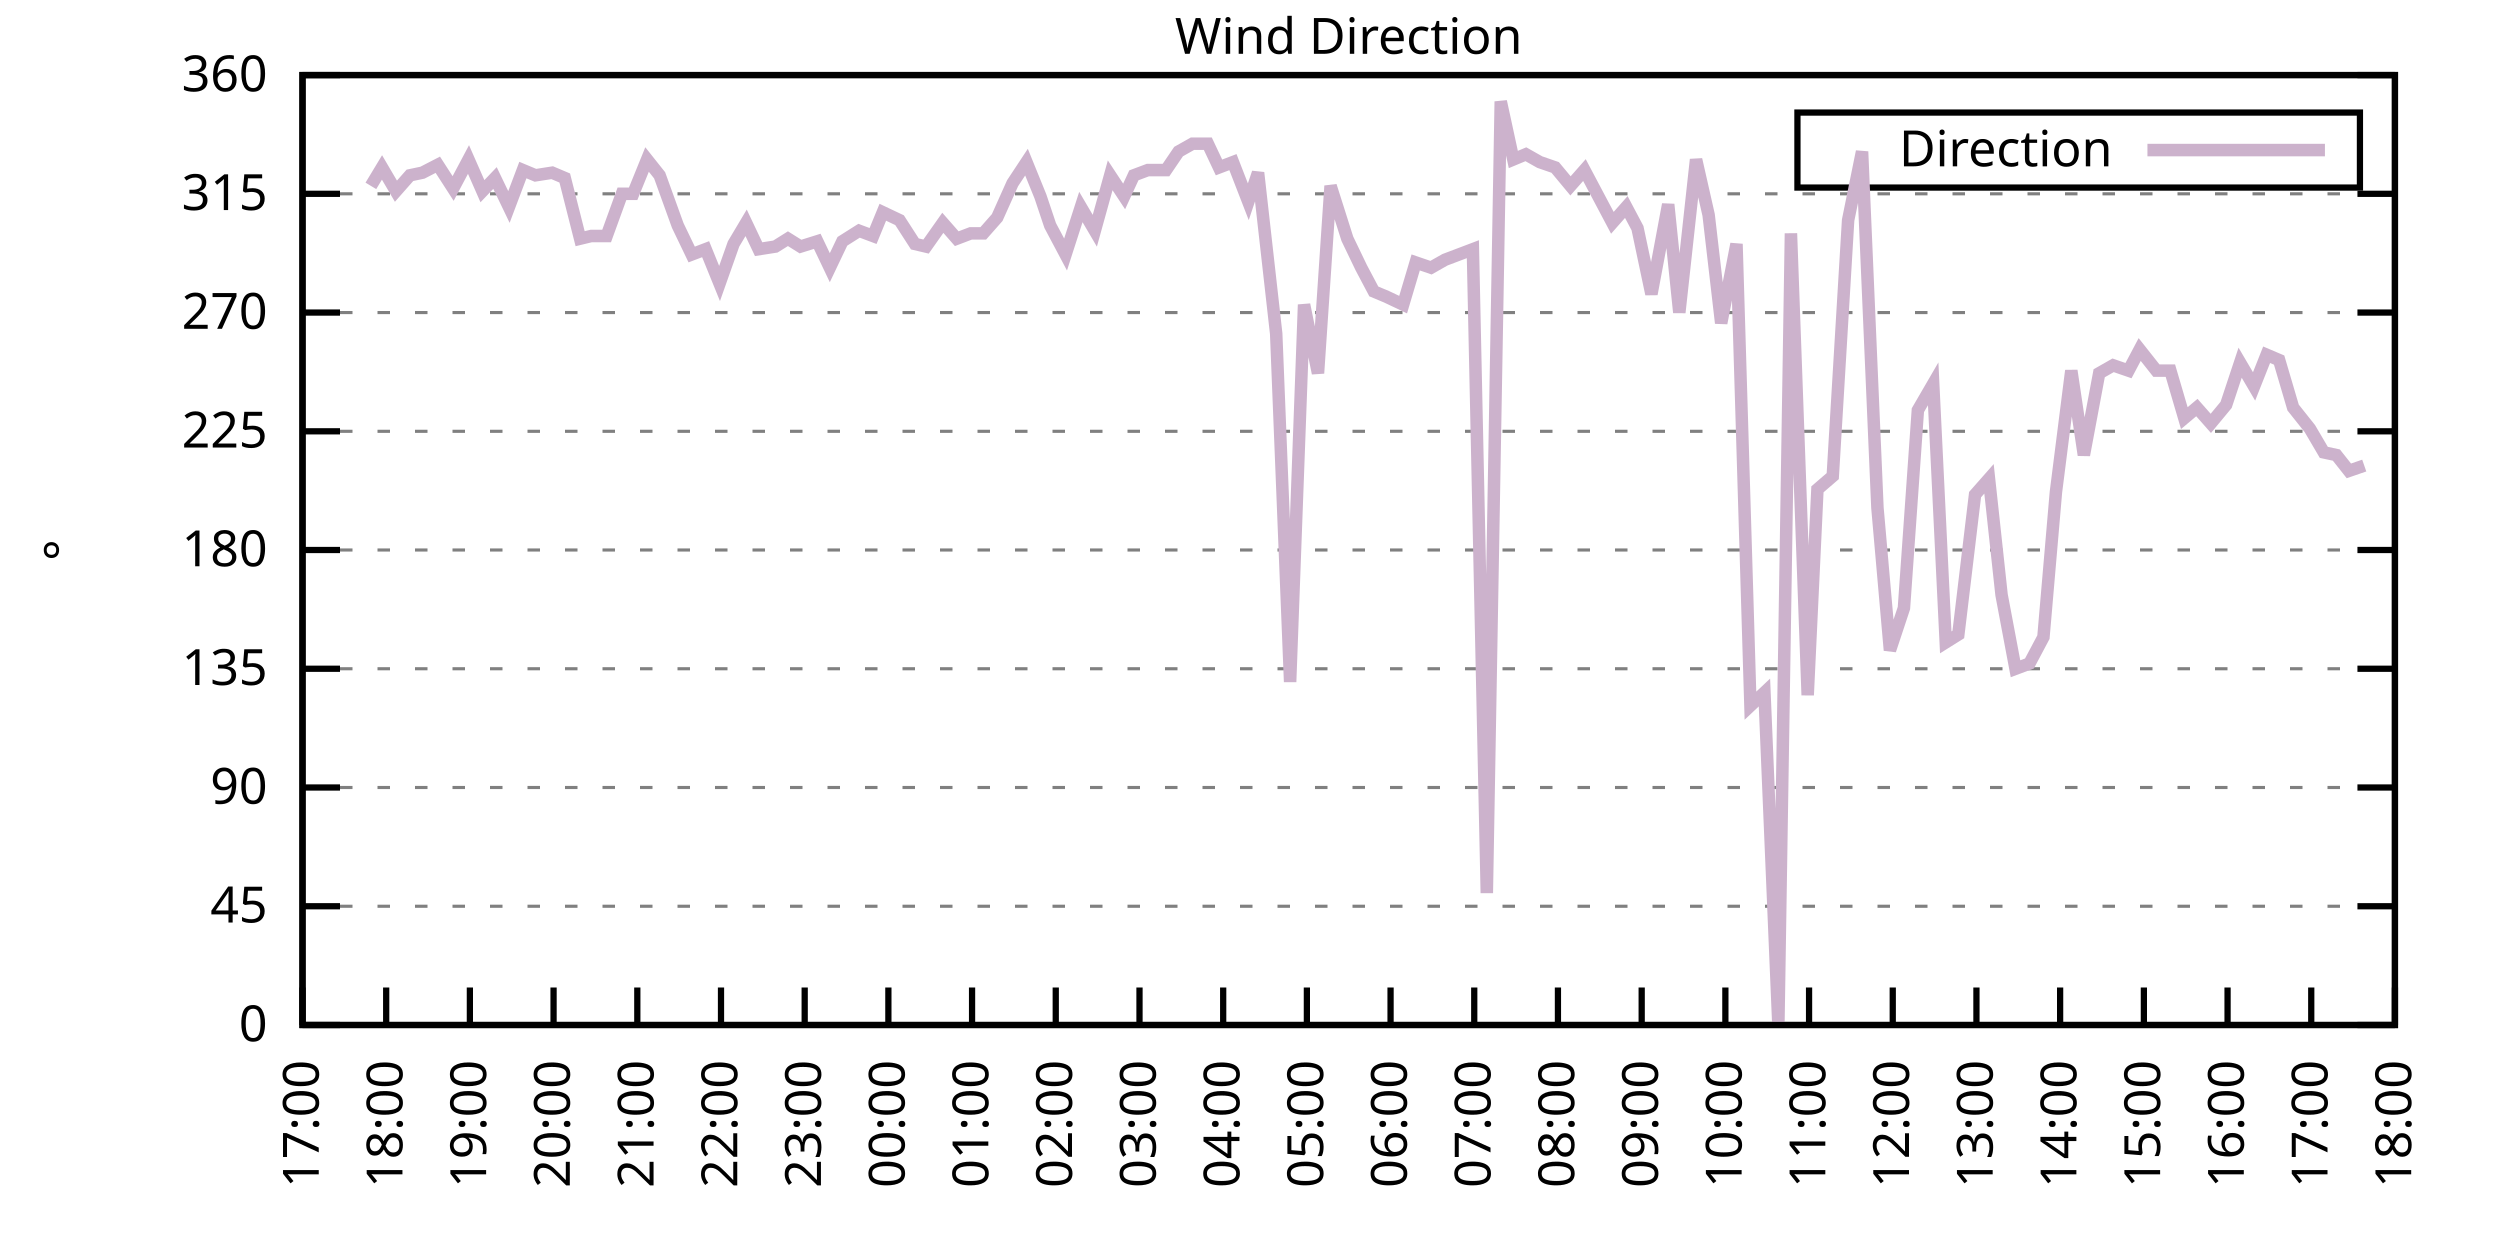
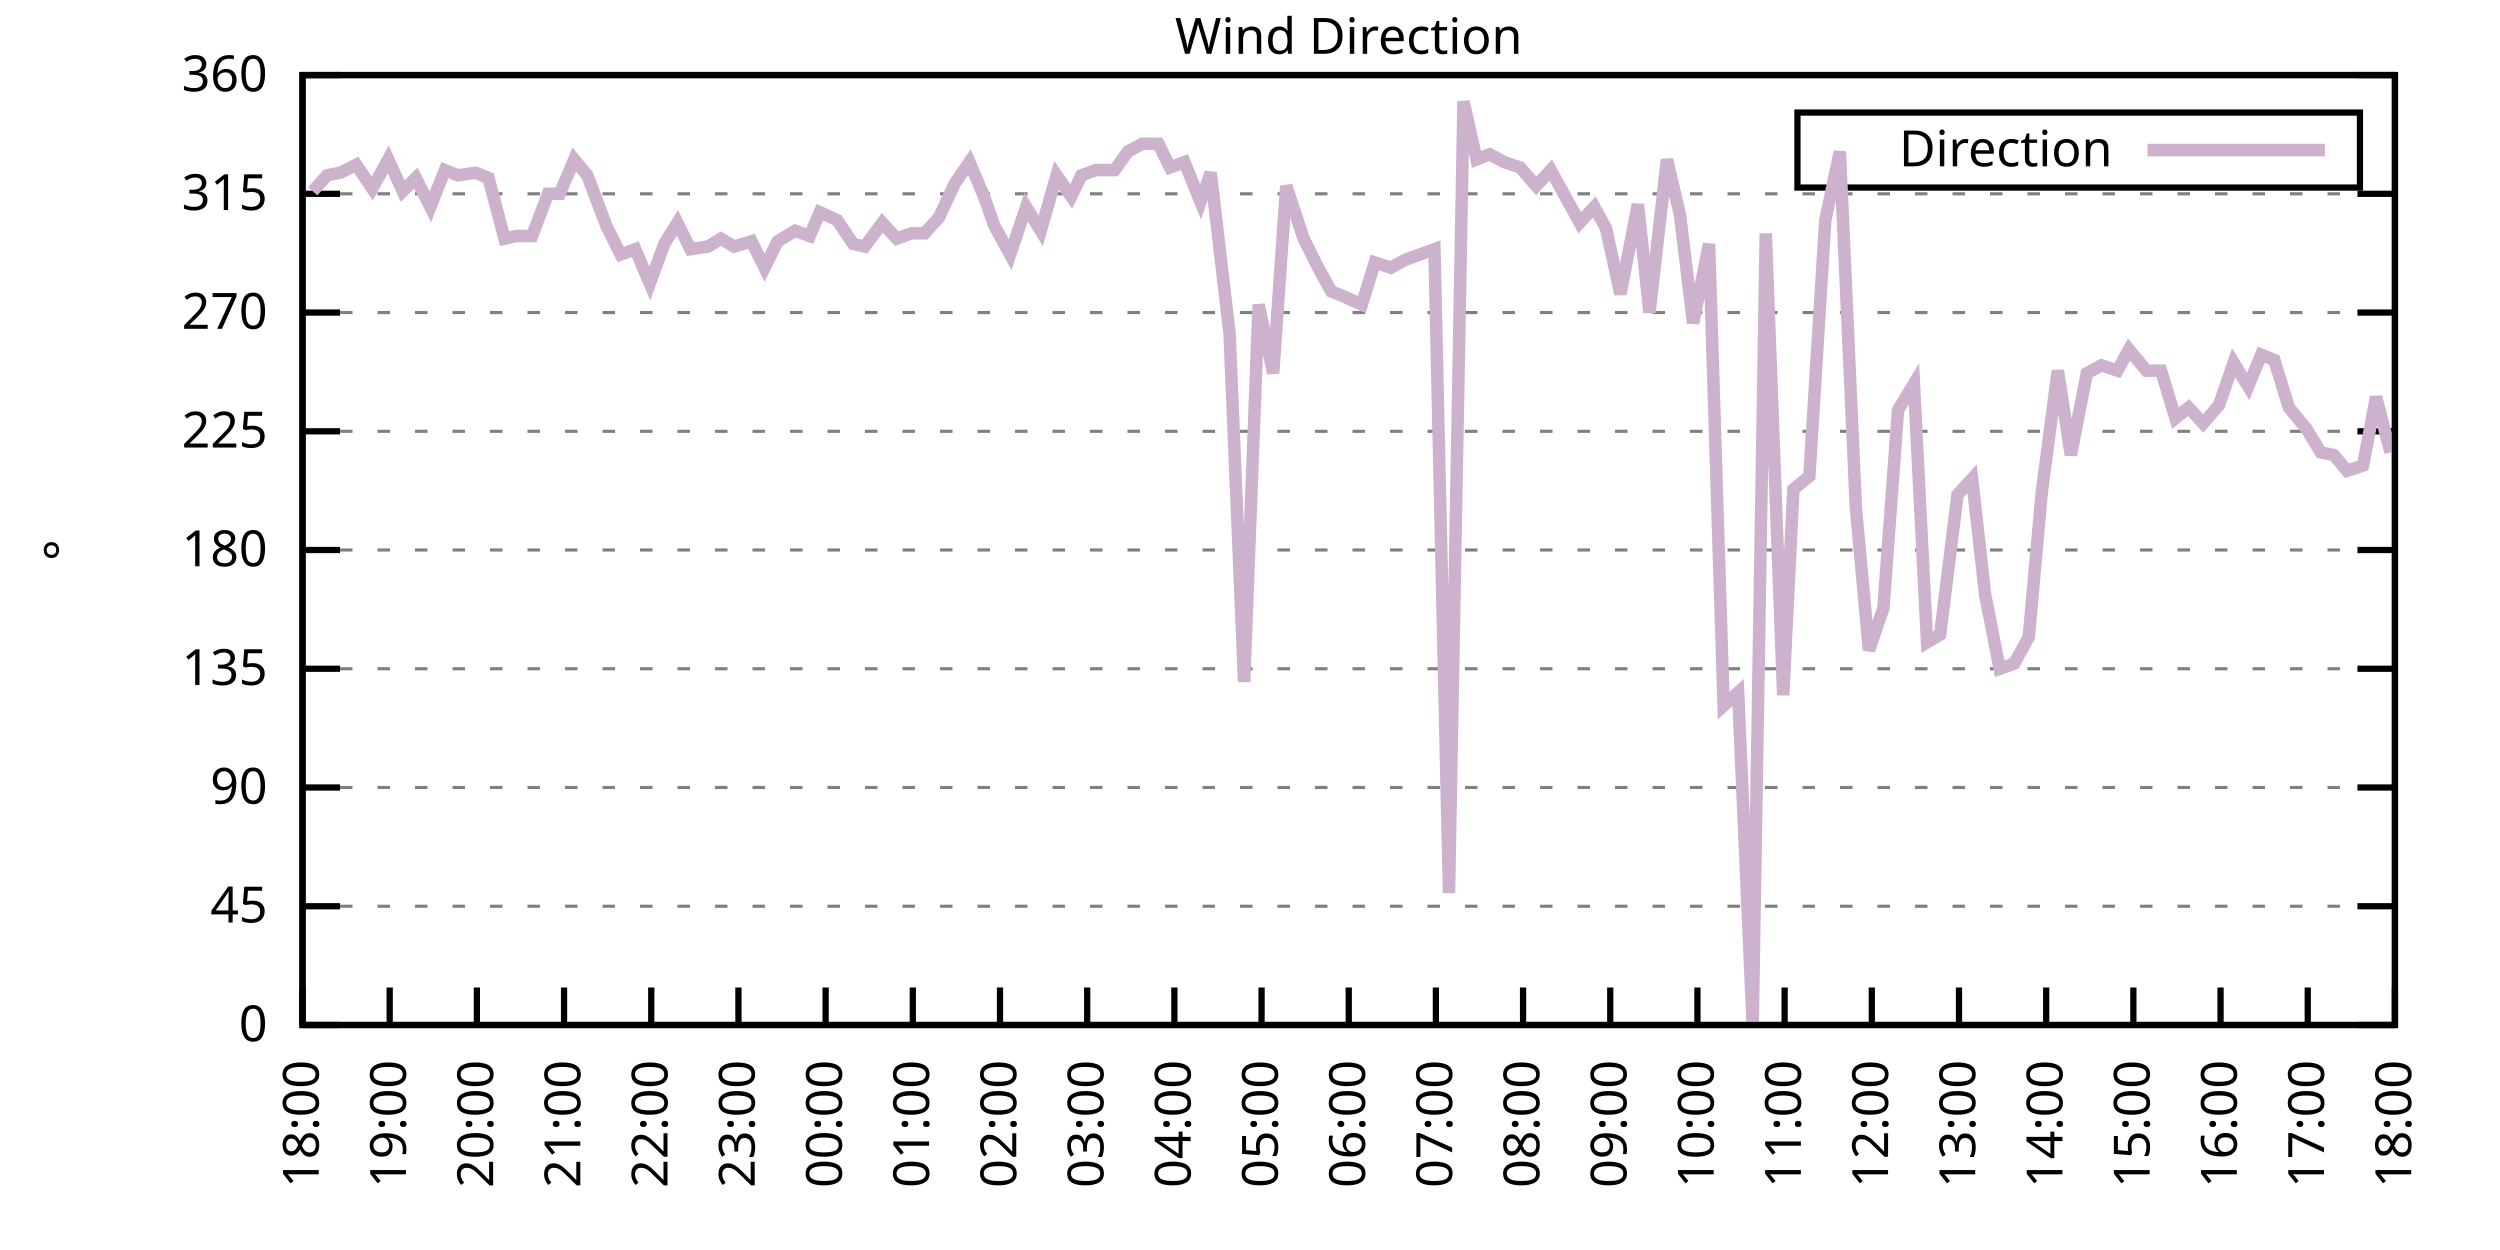
<svg xmlns="http://www.w3.org/2000/svg" xmlns:xlink="http://www.w3.org/1999/xlink" width="400" height="200" viewBox="0 0 400 200">
  <g id="gnuplot_canvas">
    <rect x="0" y="0" width="400" height="200" fill="none" />
    <defs>
      <circle id="gpDot" r="0.5" stroke-width="0.5" stroke="currentColor" />
      <path id="gpPt0" stroke-width="0.333" stroke="currentColor" d="M-1,0 h2 M0,-1 v2" />
      <path id="gpPt1" stroke-width="0.333" stroke="currentColor" d="M-1,-1 L1,1 M1,-1 L-1,1" />
      <path id="gpPt2" stroke-width="0.333" stroke="currentColor" d="M-1,0 L1,0 M0,-1 L0,1 M-1,-1 L1,1 M-1,1 L1,-1" />
      <rect id="gpPt3" stroke-width="0.333" stroke="currentColor" x="-1" y="-1" width="2" height="2" />
      <rect id="gpPt4" stroke-width="0.333" stroke="currentColor" fill="currentColor" x="-1" y="-1" width="2" height="2" />
      <circle id="gpPt5" stroke-width="0.333" stroke="currentColor" cx="0" cy="0" r="1" />
      <use xlink:href="#gpPt5" id="gpPt6" fill="currentColor" stroke="none" />
      <path id="gpPt7" stroke-width="0.333" stroke="currentColor" d="M0,-1.33 L-1.33,0.67 L1.33,0.67 z" />
      <use xlink:href="#gpPt7" id="gpPt8" fill="currentColor" stroke="none" />
      <use xlink:href="#gpPt7" id="gpPt9" stroke="currentColor" transform="rotate(180)" />
      <use xlink:href="#gpPt9" id="gpPt10" fill="currentColor" stroke="none" />
      <use xlink:href="#gpPt3" id="gpPt11" stroke="currentColor" transform="rotate(45)" />
      <use xlink:href="#gpPt11" id="gpPt12" fill="currentColor" stroke="none" />
      <path id="gpPt13" stroke-width="0.333" stroke="currentColor" d="M0,1.330 L1.265,0.411 L0.782,-1.067 L-0.782,-1.076 L-1.265,0.411 z" />
      <use xlink:href="#gpPt13" id="gpPt14" fill="currentColor" stroke="none" />
      <filter id="textbox" filterUnits="objectBoundingBox" x="0" y="0" height="1" width="1">
        <feFlood flood-color="white" flood-opacity="1" result="bgnd" />
        <feComposite in="SourceGraphic" in2="bgnd" operator="atop" />
      </filter>
      <filter id="greybox" filterUnits="objectBoundingBox" x="0" y="0" height="1" width="1">
        <feFlood flood-color="lightgrey" flood-opacity="1" result="grey" />
        <feComposite in="SourceGraphic" in2="grey" operator="atop" />
      </filter>
    </defs>
    <g fill="none" color="white" stroke="currentColor" stroke-width="1.00" stroke-linecap="butt" stroke-linejoin="miter">
</g>
    <g fill="none" color="black" stroke="currentColor" stroke-width="1.00" stroke-linecap="butt" stroke-linejoin="miter">
      <g stroke="none" shape-rendering="crispEdges">
        <polygon fill="rgb(255, 255, 255)" points="48.40,164.00 383.18,164.00 383.18,12.02 48.40,12.02 " />
      </g>
    </g>
    <g fill="none" color="black" stroke="currentColor" stroke-width="1.00" stroke-linecap="butt" stroke-linejoin="miter">
</g>
    <g fill="none" color="black" stroke="black" stroke-width="0.50" stroke-linecap="butt" stroke-linejoin="miter">
</g>
    <g fill="none" color="gray" stroke="currentColor" stroke-width="0.50" stroke-linecap="butt" stroke-linejoin="miter">
      <path stroke="gray" stroke-dasharray="2,4" class="gridline" d="M48.40,164.00 L383.19,164.00  " />
    </g>
    <g fill="none" color="gray" stroke="gray" stroke-width="1.00" stroke-linecap="butt" stroke-linejoin="miter">
</g>
    <g fill="none" color="black" stroke="currentColor" stroke-width="1.00" stroke-linecap="butt" stroke-linejoin="miter">
      <path stroke="black" d="M48.40,164.00 L54.40,164.00 M383.19,164.00 L377.19,164.00  " />
      <g transform="translate(42.80,166.60)" stroke="none" fill="black" font-family="Sans" font-size="8.00" text-anchor="end">
        <text>
          <tspan font-family="Sans"> 0</tspan>
        </text>
      </g>
    </g>
    <g fill="none" color="black" stroke="currentColor" stroke-width="1.00" stroke-linecap="butt" stroke-linejoin="miter">
</g>
    <g fill="none" color="black" stroke="black" stroke-width="0.50" stroke-linecap="butt" stroke-linejoin="miter">
</g>
    <g fill="none" color="gray" stroke="currentColor" stroke-width="0.50" stroke-linecap="butt" stroke-linejoin="miter">
      <path stroke="gray" stroke-dasharray="2,4" class="gridline" d="M48.40,145.00 L383.19,145.00  " />
    </g>
    <g fill="none" color="gray" stroke="gray" stroke-width="1.00" stroke-linecap="butt" stroke-linejoin="miter">
</g>
    <g fill="none" color="black" stroke="currentColor" stroke-width="1.00" stroke-linecap="butt" stroke-linejoin="miter">
      <path stroke="black" d="M48.40,145.00 L54.40,145.00 M383.19,145.00 L377.19,145.00  " />
      <g transform="translate(42.80,147.60)" stroke="none" fill="black" font-family="Sans" font-size="8.00" text-anchor="end">
        <text>
          <tspan font-family="Sans"> 45</tspan>
        </text>
      </g>
    </g>
    <g fill="none" color="black" stroke="currentColor" stroke-width="1.00" stroke-linecap="butt" stroke-linejoin="miter">
</g>
    <g fill="none" color="black" stroke="black" stroke-width="0.50" stroke-linecap="butt" stroke-linejoin="miter">
</g>
    <g fill="none" color="gray" stroke="currentColor" stroke-width="0.50" stroke-linecap="butt" stroke-linejoin="miter">
      <path stroke="gray" stroke-dasharray="2,4" class="gridline" d="M48.40,126.00 L383.19,126.00  " />
    </g>
    <g fill="none" color="gray" stroke="gray" stroke-width="1.00" stroke-linecap="butt" stroke-linejoin="miter">
</g>
    <g fill="none" color="black" stroke="currentColor" stroke-width="1.00" stroke-linecap="butt" stroke-linejoin="miter">
      <path stroke="black" d="M48.40,126.00 L54.40,126.00 M383.19,126.00 L377.19,126.00  " />
      <g transform="translate(42.80,128.60)" stroke="none" fill="black" font-family="Sans" font-size="8.00" text-anchor="end">
        <text>
          <tspan font-family="Sans"> 90</tspan>
        </text>
      </g>
    </g>
    <g fill="none" color="black" stroke="currentColor" stroke-width="1.00" stroke-linecap="butt" stroke-linejoin="miter">
</g>
    <g fill="none" color="black" stroke="black" stroke-width="0.50" stroke-linecap="butt" stroke-linejoin="miter">
</g>
    <g fill="none" color="gray" stroke="currentColor" stroke-width="0.50" stroke-linecap="butt" stroke-linejoin="miter">
      <path stroke="gray" stroke-dasharray="2,4" class="gridline" d="M48.40,107.00 L383.19,107.00  " />
    </g>
    <g fill="none" color="gray" stroke="gray" stroke-width="1.00" stroke-linecap="butt" stroke-linejoin="miter">
</g>
    <g fill="none" color="black" stroke="currentColor" stroke-width="1.00" stroke-linecap="butt" stroke-linejoin="miter">
      <path stroke="black" d="M48.40,107.00 L54.40,107.00 M383.19,107.00 L377.19,107.00  " />
      <g transform="translate(42.80,109.60)" stroke="none" fill="black" font-family="Sans" font-size="8.00" text-anchor="end">
        <text>
          <tspan font-family="Sans"> 135</tspan>
        </text>
      </g>
    </g>
    <g fill="none" color="black" stroke="currentColor" stroke-width="1.00" stroke-linecap="butt" stroke-linejoin="miter">
</g>
    <g fill="none" color="black" stroke="black" stroke-width="0.50" stroke-linecap="butt" stroke-linejoin="miter">
</g>
    <g fill="none" color="gray" stroke="currentColor" stroke-width="0.50" stroke-linecap="butt" stroke-linejoin="miter">
      <path stroke="gray" stroke-dasharray="2,4" class="gridline" d="M48.40,88.00 L383.19,88.00  " />
    </g>
    <g fill="none" color="gray" stroke="gray" stroke-width="1.00" stroke-linecap="butt" stroke-linejoin="miter">
</g>
    <g fill="none" color="black" stroke="currentColor" stroke-width="1.00" stroke-linecap="butt" stroke-linejoin="miter">
      <path stroke="black" d="M48.40,88.00 L54.40,88.00 M383.19,88.00 L377.19,88.00  " />
      <g transform="translate(42.80,90.60)" stroke="none" fill="black" font-family="Sans" font-size="8.00" text-anchor="end">
        <text>
          <tspan font-family="Sans"> 180</tspan>
        </text>
      </g>
    </g>
    <g fill="none" color="black" stroke="currentColor" stroke-width="1.00" stroke-linecap="butt" stroke-linejoin="miter">
</g>
    <g fill="none" color="black" stroke="black" stroke-width="0.50" stroke-linecap="butt" stroke-linejoin="miter">
</g>
    <g fill="none" color="gray" stroke="currentColor" stroke-width="0.50" stroke-linecap="butt" stroke-linejoin="miter">
      <path stroke="gray" stroke-dasharray="2,4" class="gridline" d="M48.40,69.01 L383.19,69.01  " />
    </g>
    <g fill="none" color="gray" stroke="gray" stroke-width="1.00" stroke-linecap="butt" stroke-linejoin="miter">
</g>
    <g fill="none" color="black" stroke="currentColor" stroke-width="1.00" stroke-linecap="butt" stroke-linejoin="miter">
      <path stroke="black" d="M48.40,69.01 L54.40,69.01 M383.19,69.01 L377.19,69.01  " />
      <g transform="translate(42.80,71.61)" stroke="none" fill="black" font-family="Sans" font-size="8.00" text-anchor="end">
        <text>
          <tspan font-family="Sans"> 225</tspan>
        </text>
      </g>
    </g>
    <g fill="none" color="black" stroke="currentColor" stroke-width="1.00" stroke-linecap="butt" stroke-linejoin="miter">
</g>
    <g fill="none" color="black" stroke="black" stroke-width="0.50" stroke-linecap="butt" stroke-linejoin="miter">
</g>
    <g fill="none" color="gray" stroke="currentColor" stroke-width="0.50" stroke-linecap="butt" stroke-linejoin="miter">
      <path stroke="gray" stroke-dasharray="2,4" class="gridline" d="M48.40,50.01 L383.19,50.01  " />
    </g>
    <g fill="none" color="gray" stroke="gray" stroke-width="1.00" stroke-linecap="butt" stroke-linejoin="miter">
</g>
    <g fill="none" color="black" stroke="currentColor" stroke-width="1.00" stroke-linecap="butt" stroke-linejoin="miter">
      <path stroke="black" d="M48.40,50.01 L54.40,50.01 M383.19,50.01 L377.19,50.01  " />
      <g transform="translate(42.80,52.61)" stroke="none" fill="black" font-family="Sans" font-size="8.00" text-anchor="end">
        <text>
          <tspan font-family="Sans"> 270</tspan>
        </text>
      </g>
    </g>
    <g fill="none" color="black" stroke="currentColor" stroke-width="1.00" stroke-linecap="butt" stroke-linejoin="miter">
</g>
    <g fill="none" color="black" stroke="black" stroke-width="0.50" stroke-linecap="butt" stroke-linejoin="miter">
</g>
    <g fill="none" color="gray" stroke="currentColor" stroke-width="0.50" stroke-linecap="butt" stroke-linejoin="miter">
      <path stroke="gray" stroke-dasharray="2,4" class="gridline" d="M48.40,31.01 L383.19,31.01  " />
    </g>
    <g fill="none" color="gray" stroke="gray" stroke-width="1.00" stroke-linecap="butt" stroke-linejoin="miter">
</g>
    <g fill="none" color="black" stroke="currentColor" stroke-width="1.00" stroke-linecap="butt" stroke-linejoin="miter">
      <path stroke="black" d="M48.40,31.01 L54.40,31.01 M383.19,31.01 L377.19,31.01  " />
      <g transform="translate(42.80,33.61)" stroke="none" fill="black" font-family="Sans" font-size="8.00" text-anchor="end">
        <text>
          <tspan font-family="Sans"> 315</tspan>
        </text>
      </g>
    </g>
    <g fill="none" color="black" stroke="currentColor" stroke-width="1.00" stroke-linecap="butt" stroke-linejoin="miter">
</g>
    <g fill="none" color="black" stroke="black" stroke-width="0.50" stroke-linecap="butt" stroke-linejoin="miter">
</g>
    <g fill="none" color="gray" stroke="currentColor" stroke-width="0.50" stroke-linecap="butt" stroke-linejoin="miter">
      <path stroke="gray" stroke-dasharray="2,4" class="gridline" d="M48.40,12.01 L383.19,12.01  " />
    </g>
    <g fill="none" color="gray" stroke="gray" stroke-width="1.00" stroke-linecap="butt" stroke-linejoin="miter">
</g>
    <g fill="none" color="black" stroke="currentColor" stroke-width="1.00" stroke-linecap="butt" stroke-linejoin="miter">
      <path stroke="black" d="M48.40,12.01 L54.40,12.01 M383.19,12.01 L377.19,12.01  " />
      <g transform="translate(42.80,14.61)" stroke="none" fill="black" font-family="Sans" font-size="8.00" text-anchor="end">
        <text>
          <tspan font-family="Sans"> 360</tspan>
        </text>
      </g>
    </g>
    <g fill="none" color="black" stroke="currentColor" stroke-width="1.00" stroke-linecap="butt" stroke-linejoin="miter">
      <path stroke="black" d="M48.40,164.00 L48.40,158.00  " />
      <g transform="translate(51.00,169.60) rotate(270.00)" stroke="none" fill="black" font-family="Sans" font-size="8.00" text-anchor="end">
        <text>
-           <tspan font-family="Sans">17:00</tspan>
-         </text>
-       </g>
-     </g>
-     <g fill="none" color="black" stroke="currentColor" stroke-width="1.00" stroke-linecap="butt" stroke-linejoin="miter">
-       <path stroke="black" d="M61.79,164.00 L61.79,158.00  " />
-       <g transform="translate(64.39,169.60) rotate(270.00)" stroke="none" fill="black" font-family="Sans" font-size="8.00" text-anchor="end">
-         <text>
          <tspan font-family="Sans">18:00</tspan>
        </text>
      </g>
    </g>
    <g fill="none" color="black" stroke="currentColor" stroke-width="1.00" stroke-linecap="butt" stroke-linejoin="miter">
-       <path stroke="black" d="M75.18,164.00 L75.18,158.00  " />
-       <g transform="translate(77.78,169.60) rotate(270.00)" stroke="none" fill="black" font-family="Sans" font-size="8.00" text-anchor="end">
+       <path stroke="black" d="M62.35,164.00 L62.35,158.00  " />
+       <g transform="translate(64.95,169.60) rotate(270.00)" stroke="none" fill="black" font-family="Sans" font-size="8.00" text-anchor="end">
        <text>
          <tspan font-family="Sans">19:00</tspan>
        </text>
      </g>
    </g>
    <g fill="none" color="black" stroke="currentColor" stroke-width="1.00" stroke-linecap="butt" stroke-linejoin="miter">
-       <path stroke="black" d="M88.57,164.00 L88.57,158.00  " />
-       <g transform="translate(91.17,169.60) rotate(270.00)" stroke="none" fill="black" font-family="Sans" font-size="8.00" text-anchor="end">
+       <path stroke="black" d="M76.30,164.00 L76.30,158.00  " />
+       <g transform="translate(78.90,169.60) rotate(270.00)" stroke="none" fill="black" font-family="Sans" font-size="8.00" text-anchor="end">
        <text>
          <tspan font-family="Sans">20:00</tspan>
        </text>
      </g>
    </g>
    <g fill="none" color="black" stroke="currentColor" stroke-width="1.00" stroke-linecap="butt" stroke-linejoin="miter">
-       <path stroke="black" d="M101.97,164.00 L101.97,158.00  " />
-       <g transform="translate(104.57,169.60) rotate(270.00)" stroke="none" fill="black" font-family="Sans" font-size="8.00" text-anchor="end">
+       <path stroke="black" d="M90.25,164.00 L90.25,158.00  " />
+       <g transform="translate(92.85,169.60) rotate(270.00)" stroke="none" fill="black" font-family="Sans" font-size="8.00" text-anchor="end">
        <text>
          <tspan font-family="Sans">21:00</tspan>
        </text>
      </g>
    </g>
    <g fill="none" color="black" stroke="currentColor" stroke-width="1.00" stroke-linecap="butt" stroke-linejoin="miter">
-       <path stroke="black" d="M115.36,164.00 L115.36,158.00  " />
-       <g transform="translate(117.96,169.60) rotate(270.00)" stroke="none" fill="black" font-family="Sans" font-size="8.00" text-anchor="end">
+       <path stroke="black" d="M104.20,164.00 L104.20,158.00  " />
+       <g transform="translate(106.80,169.60) rotate(270.00)" stroke="none" fill="black" font-family="Sans" font-size="8.00" text-anchor="end">
        <text>
          <tspan font-family="Sans">22:00</tspan>
        </text>
      </g>
    </g>
    <g fill="none" color="black" stroke="currentColor" stroke-width="1.00" stroke-linecap="butt" stroke-linejoin="miter">
-       <path stroke="black" d="M128.75,164.00 L128.75,158.00  " />
-       <g transform="translate(131.35,169.60) rotate(270.00)" stroke="none" fill="black" font-family="Sans" font-size="8.00" text-anchor="end">
+       <path stroke="black" d="M118.15,164.00 L118.15,158.00  " />
+       <g transform="translate(120.75,169.60) rotate(270.00)" stroke="none" fill="black" font-family="Sans" font-size="8.00" text-anchor="end">
        <text>
          <tspan font-family="Sans">23:00</tspan>
        </text>
      </g>
    </g>
    <g fill="none" color="black" stroke="currentColor" stroke-width="1.00" stroke-linecap="butt" stroke-linejoin="miter">
-       <path stroke="black" d="M142.14,164.00 L142.14,158.00  " />
-       <g transform="translate(144.74,169.60) rotate(270.00)" stroke="none" fill="black" font-family="Sans" font-size="8.00" text-anchor="end">
+       <path stroke="black" d="M132.10,164.00 L132.10,158.00  " />
+       <g transform="translate(134.70,169.60) rotate(270.00)" stroke="none" fill="black" font-family="Sans" font-size="8.00" text-anchor="end">
        <text>
          <tspan font-family="Sans">00:00</tspan>
        </text>
      </g>
    </g>
    <g fill="none" color="black" stroke="currentColor" stroke-width="1.00" stroke-linecap="butt" stroke-linejoin="miter">
-       <path stroke="black" d="M155.53,164.00 L155.53,158.00  " />
-       <g transform="translate(158.13,169.60) rotate(270.00)" stroke="none" fill="black" font-family="Sans" font-size="8.00" text-anchor="end">
+       <path stroke="black" d="M146.05,164.00 L146.05,158.00  " />
+       <g transform="translate(148.65,169.60) rotate(270.00)" stroke="none" fill="black" font-family="Sans" font-size="8.00" text-anchor="end">
        <text>
          <tspan font-family="Sans">01:00</tspan>
        </text>
      </g>
    </g>
    <g fill="none" color="black" stroke="currentColor" stroke-width="1.00" stroke-linecap="butt" stroke-linejoin="miter">
-       <path stroke="black" d="M168.92,164.00 L168.92,158.00  " />
-       <g transform="translate(171.52,169.60) rotate(270.00)" stroke="none" fill="black" font-family="Sans" font-size="8.00" text-anchor="end">
+       <path stroke="black" d="M160.00,164.00 L160.00,158.00  " />
+       <g transform="translate(162.60,169.60) rotate(270.00)" stroke="none" fill="black" font-family="Sans" font-size="8.00" text-anchor="end">
        <text>
          <tspan font-family="Sans">02:00</tspan>
        </text>
      </g>
    </g>
    <g fill="none" color="black" stroke="currentColor" stroke-width="1.00" stroke-linecap="butt" stroke-linejoin="miter">
-       <path stroke="black" d="M182.32,164.00 L182.32,158.00  " />
-       <g transform="translate(184.92,169.60) rotate(270.00)" stroke="none" fill="black" font-family="Sans" font-size="8.00" text-anchor="end">
+       <path stroke="black" d="M173.95,164.00 L173.95,158.00  " />
+       <g transform="translate(176.55,169.60) rotate(270.00)" stroke="none" fill="black" font-family="Sans" font-size="8.00" text-anchor="end">
        <text>
          <tspan font-family="Sans">03:00</tspan>
        </text>
      </g>
    </g>
    <g fill="none" color="black" stroke="currentColor" stroke-width="1.00" stroke-linecap="butt" stroke-linejoin="miter">
-       <path stroke="black" d="M195.71,164.00 L195.71,158.00  " />
-       <g transform="translate(198.31,169.60) rotate(270.00)" stroke="none" fill="black" font-family="Sans" font-size="8.00" text-anchor="end">
+       <path stroke="black" d="M187.90,164.00 L187.90,158.00  " />
+       <g transform="translate(190.50,169.60) rotate(270.00)" stroke="none" fill="black" font-family="Sans" font-size="8.00" text-anchor="end">
        <text>
          <tspan font-family="Sans">04:00</tspan>
        </text>
      </g>
    </g>
    <g fill="none" color="black" stroke="currentColor" stroke-width="1.00" stroke-linecap="butt" stroke-linejoin="miter">
-       <path stroke="black" d="M209.10,164.00 L209.10,158.00  " />
-       <g transform="translate(211.70,169.60) rotate(270.00)" stroke="none" fill="black" font-family="Sans" font-size="8.00" text-anchor="end">
+       <path stroke="black" d="M201.85,164.00 L201.85,158.00  " />
+       <g transform="translate(204.45,169.60) rotate(270.00)" stroke="none" fill="black" font-family="Sans" font-size="8.00" text-anchor="end">
        <text>
          <tspan font-family="Sans">05:00</tspan>
        </text>
      </g>
    </g>
    <g fill="none" color="black" stroke="currentColor" stroke-width="1.00" stroke-linecap="butt" stroke-linejoin="miter">
-       <path stroke="black" d="M222.49,164.00 L222.49,158.00  " />
-       <g transform="translate(225.09,169.60) rotate(270.00)" stroke="none" fill="black" font-family="Sans" font-size="8.00" text-anchor="end">
+       <path stroke="black" d="M215.80,164.00 L215.80,158.00  " />
+       <g transform="translate(218.40,169.60) rotate(270.00)" stroke="none" fill="black" font-family="Sans" font-size="8.00" text-anchor="end">
        <text>
          <tspan font-family="Sans">06:00</tspan>
        </text>
      </g>
    </g>
    <g fill="none" color="black" stroke="currentColor" stroke-width="1.00" stroke-linecap="butt" stroke-linejoin="miter">
-       <path stroke="black" d="M235.88,164.00 L235.88,158.00  " />
-       <g transform="translate(238.48,169.60) rotate(270.00)" stroke="none" fill="black" font-family="Sans" font-size="8.00" text-anchor="end">
+       <path stroke="black" d="M229.74,164.00 L229.74,158.00  " />
+       <g transform="translate(232.34,169.60) rotate(270.00)" stroke="none" fill="black" font-family="Sans" font-size="8.00" text-anchor="end">
        <text>
          <tspan font-family="Sans">07:00</tspan>
        </text>
      </g>
    </g>
    <g fill="none" color="black" stroke="currentColor" stroke-width="1.00" stroke-linecap="butt" stroke-linejoin="miter">
-       <path stroke="black" d="M249.27,164.00 L249.27,158.00  " />
-       <g transform="translate(251.87,169.60) rotate(270.00)" stroke="none" fill="black" font-family="Sans" font-size="8.00" text-anchor="end">
+       <path stroke="black" d="M243.69,164.00 L243.69,158.00  " />
+       <g transform="translate(246.29,169.60) rotate(270.00)" stroke="none" fill="black" font-family="Sans" font-size="8.00" text-anchor="end">
        <text>
          <tspan font-family="Sans">08:00</tspan>
        </text>
      </g>
    </g>
    <g fill="none" color="black" stroke="currentColor" stroke-width="1.00" stroke-linecap="butt" stroke-linejoin="miter">
-       <path stroke="black" d="M262.67,164.00 L262.67,158.00  " />
-       <g transform="translate(265.27,169.60) rotate(270.00)" stroke="none" fill="black" font-family="Sans" font-size="8.00" text-anchor="end">
+       <path stroke="black" d="M257.64,164.00 L257.64,158.00  " />
+       <g transform="translate(260.24,169.60) rotate(270.00)" stroke="none" fill="black" font-family="Sans" font-size="8.00" text-anchor="end">
        <text>
          <tspan font-family="Sans">09:00</tspan>
        </text>
      </g>
    </g>
    <g fill="none" color="black" stroke="currentColor" stroke-width="1.00" stroke-linecap="butt" stroke-linejoin="miter">
-       <path stroke="black" d="M276.06,164.00 L276.06,158.00  " />
-       <g transform="translate(278.66,169.60) rotate(270.00)" stroke="none" fill="black" font-family="Sans" font-size="8.00" text-anchor="end">
+       <path stroke="black" d="M271.59,164.00 L271.59,158.00  " />
+       <g transform="translate(274.19,169.60) rotate(270.00)" stroke="none" fill="black" font-family="Sans" font-size="8.00" text-anchor="end">
        <text>
          <tspan font-family="Sans">10:00</tspan>
        </text>
      </g>
    </g>
    <g fill="none" color="black" stroke="currentColor" stroke-width="1.00" stroke-linecap="butt" stroke-linejoin="miter">
-       <path stroke="black" d="M289.45,164.00 L289.45,158.00  " />
-       <g transform="translate(292.05,169.60) rotate(270.00)" stroke="none" fill="black" font-family="Sans" font-size="8.00" text-anchor="end">
+       <path stroke="black" d="M285.54,164.00 L285.54,158.00  " />
+       <g transform="translate(288.14,169.60) rotate(270.00)" stroke="none" fill="black" font-family="Sans" font-size="8.00" text-anchor="end">
        <text>
          <tspan font-family="Sans">11:00</tspan>
        </text>
      </g>
    </g>
    <g fill="none" color="black" stroke="currentColor" stroke-width="1.00" stroke-linecap="butt" stroke-linejoin="miter">
-       <path stroke="black" d="M302.84,164.00 L302.84,158.00  " />
-       <g transform="translate(305.44,169.60) rotate(270.00)" stroke="none" fill="black" font-family="Sans" font-size="8.00" text-anchor="end">
+       <path stroke="black" d="M299.49,164.00 L299.49,158.00  " />
+       <g transform="translate(302.09,169.60) rotate(270.00)" stroke="none" fill="black" font-family="Sans" font-size="8.00" text-anchor="end">
        <text>
          <tspan font-family="Sans">12:00</tspan>
        </text>
      </g>
    </g>
    <g fill="none" color="black" stroke="currentColor" stroke-width="1.00" stroke-linecap="butt" stroke-linejoin="miter">
-       <path stroke="black" d="M316.23,164.00 L316.23,158.00  " />
-       <g transform="translate(318.83,169.60) rotate(270.00)" stroke="none" fill="black" font-family="Sans" font-size="8.00" text-anchor="end">
+       <path stroke="black" d="M313.44,164.00 L313.44,158.00  " />
+       <g transform="translate(316.04,169.60) rotate(270.00)" stroke="none" fill="black" font-family="Sans" font-size="8.00" text-anchor="end">
        <text>
          <tspan font-family="Sans">13:00</tspan>
        </text>
      </g>
    </g>
    <g fill="none" color="black" stroke="currentColor" stroke-width="1.00" stroke-linecap="butt" stroke-linejoin="miter">
-       <path stroke="black" d="M329.62,164.00 L329.62,158.00  " />
-       <g transform="translate(332.22,169.60) rotate(270.00)" stroke="none" fill="black" font-family="Sans" font-size="8.00" text-anchor="end">
+       <path stroke="black" d="M327.39,164.00 L327.39,158.00  " />
+       <g transform="translate(329.99,169.60) rotate(270.00)" stroke="none" fill="black" font-family="Sans" font-size="8.00" text-anchor="end">
        <text>
          <tspan font-family="Sans">14:00</tspan>
        </text>
      </g>
    </g>
    <g fill="none" color="black" stroke="currentColor" stroke-width="1.00" stroke-linecap="butt" stroke-linejoin="miter">
-       <path stroke="black" d="M343.02,164.00 L343.02,158.00  " />
-       <g transform="translate(345.62,169.60) rotate(270.00)" stroke="none" fill="black" font-family="Sans" font-size="8.00" text-anchor="end">
+       <path stroke="black" d="M341.34,164.00 L341.34,158.00  " />
+       <g transform="translate(343.94,169.60) rotate(270.00)" stroke="none" fill="black" font-family="Sans" font-size="8.00" text-anchor="end">
        <text>
          <tspan font-family="Sans">15:00</tspan>
        </text>
      </g>
    </g>
    <g fill="none" color="black" stroke="currentColor" stroke-width="1.00" stroke-linecap="butt" stroke-linejoin="miter">
-       <path stroke="black" d="M356.41,164.00 L356.41,158.00  " />
-       <g transform="translate(359.01,169.60) rotate(270.00)" stroke="none" fill="black" font-family="Sans" font-size="8.00" text-anchor="end">
+       <path stroke="black" d="M355.29,164.00 L355.29,158.00  " />
+       <g transform="translate(357.89,169.60) rotate(270.00)" stroke="none" fill="black" font-family="Sans" font-size="8.00" text-anchor="end">
        <text>
          <tspan font-family="Sans">16:00</tspan>
        </text>
      </g>
    </g>
    <g fill="none" color="black" stroke="currentColor" stroke-width="1.00" stroke-linecap="butt" stroke-linejoin="miter">
-       <path stroke="black" d="M369.80,164.00 L369.80,158.00  " />
-       <g transform="translate(372.40,169.60) rotate(270.00)" stroke="none" fill="black" font-family="Sans" font-size="8.00" text-anchor="end">
+       <path stroke="black" d="M369.24,164.00 L369.24,158.00  " />
+       <g transform="translate(371.84,169.60) rotate(270.00)" stroke="none" fill="black" font-family="Sans" font-size="8.00" text-anchor="end">
        <text>
          <tspan font-family="Sans">17:00</tspan>
        </text>
      </g>
    </g>
    <g fill="none" color="black" stroke="currentColor" stroke-width="1.00" stroke-linecap="butt" stroke-linejoin="miter">
      <path stroke="black" d="M383.19,164.00 L383.19,158.00  " />
      <g transform="translate(385.79,169.60) rotate(270.00)" stroke="none" fill="black" font-family="Sans" font-size="8.00" text-anchor="end">
        <text>
          <tspan font-family="Sans">18:00</tspan>
        </text>
      </g>
    </g>
    <g fill="none" color="black" stroke="currentColor" stroke-width="1.00" stroke-linecap="butt" stroke-linejoin="miter">
</g>
    <g fill="none" color="black" stroke="currentColor" stroke-width="1.00" stroke-linecap="butt" stroke-linejoin="miter">
      <path stroke="black" d="M48.40,12.01 L48.40,164.00 L383.19,164.00 L383.19,12.01 L48.40,12.01 Z  " />
    </g>
    <g fill="none" color="black" stroke="currentColor" stroke-width="1.00" stroke-linecap="butt" stroke-linejoin="miter">
</g>
    <g fill="none" color="black" stroke="currentColor" stroke-width="1.00" stroke-linecap="butt" stroke-linejoin="miter">
      <path stroke="black" d="M287.59,30.01 L287.59,18.01 L377.59,18.01 L377.59,30.01 L287.59,30.01 Z  " />
    </g>
    <g id="Wind_direction_plot_1">
      <g fill="none" color="white" stroke="black" stroke-width="2.00" stroke-linecap="butt" stroke-linejoin="miter">
</g>
      <g fill="none" color="black" stroke="currentColor" stroke-width="2.00" stroke-linecap="butt" stroke-linejoin="miter">
        <g transform="translate(337.99,26.61)" stroke="none" fill="black" font-family="Sans" font-size="8.00" text-anchor="end">
          <text>
            <tspan font-family="Sans">Direction</tspan>
          </text>
        </g>
      </g>
      <g fill="none" color="black" stroke="currentColor" stroke-width="2.00" stroke-linecap="butt" stroke-linejoin="miter">
-         <path stroke="rgb(204, 178, 204)" d="M343.59,24.01 L371.99,24.01 M59.34,29.74 L61.12,26.79 L63.35,30.59 L65.59,28.05 L67.59,27.63 L70.05,26.36   L72.50,30.16 L74.96,25.52 L77.19,30.59 L79.20,28.48 L81.43,33.12 L83.66,27.21 L85.67,28.05 L88.35,27.63   L90.36,28.48 L92.82,38.19 L94.60,37.76 L97.06,37.76 L99.51,31.01 L101.30,31.01 L103.53,25.52 L105.54,28.05   L108.44,36.08 L110.67,40.72 L112.90,39.87 L115.13,45.36 L117.37,39.03 L119.38,35.65 L121.38,39.87 L124.06,39.45   L126.07,38.19 L128.08,39.45 L130.76,38.61 L132.77,42.83 L134.78,38.61 L137.45,36.92 L139.69,37.76 L141.25,33.96   L143.93,35.23 L146.38,39.03 L148.17,39.45 L150.85,35.65 L153.08,38.19 L155.31,37.34 L157.32,37.34 L159.55,34.81   L162.01,29.32 L164.24,25.94 L166.47,31.43 L168.03,36.08 L170.49,40.72 L172.94,33.12 L175.17,36.92 L177.63,28.05   L179.86,31.43 L181.42,28.05 L183.66,27.21 L186.56,27.21 L188.57,24.25 L190.80,22.99 L193.25,22.99 L195.04,26.79   L197.27,25.94 L199.73,32.28 L201.29,27.63 L204.19,53.39 L206.42,109.11 L208.65,48.74 L210.88,59.72 L212.89,29.74   L215.57,38.19 L217.80,42.83 L219.81,46.63 L221.82,47.47 L224.50,48.74 L226.51,41.99 L228.96,42.83 L231.20,41.56   L235.66,39.87 L237.89,142.89 L240.12,16.23 L242.13,25.52 L244.14,24.68 L246.37,25.94 L248.83,26.79 L251.28,29.74   L253.51,27.21 L255.30,30.59 L257.98,35.65 L260.21,33.12 L262.00,36.50 L264.23,47.05 L266.91,32.70 L268.69,50.01   L271.37,25.52 L273.38,34.39 L275.39,51.70 L277.84,39.03 L280.07,112.91 L282.31,110.80 L284.54,164.00 L286.55,37.34   L289.23,111.23 L290.79,78.29 L293.24,76.18 L295.70,35.23 L297.93,24.25 L300.39,81.25 L302.39,104.05 L304.63,97.29   L306.86,65.63 L309.31,61.41 L311.32,102.78 L313.33,101.52 L316.01,79.14 L318.24,76.61 L320.25,95.18 L322.48,107.00   L324.71,106.16 L326.95,101.94 L328.95,78.72 L331.41,59.30 L333.42,72.81 L335.87,59.72 L338.10,58.45 L340.56,59.30   L342.35,55.92 L345.02,59.30 L347.26,59.30 L349.49,66.90 L351.50,65.21 L353.73,67.74 L356.18,64.78 L358.42,58.03   L360.65,61.83 L362.66,56.76 L364.66,57.61 L366.90,65.21 L369.58,68.58 L371.81,72.38 L373.82,72.81 L375.82,75.34   L378.28,74.49  " />
+         <path stroke="rgb(204, 178, 204)" d="M343.59,24.01 L371.99,24.01 M50.03,30.59 L52.35,28.05 L54.44,27.63 L57.00,26.36 L59.56,30.16 L62.12,25.52   L64.44,30.59 L66.53,28.48 L68.86,33.12 L71.18,27.21 L73.28,28.05 L76.07,27.63 L78.16,28.48 L80.72,38.19   L82.58,37.76 L85.13,37.76 L87.69,31.01 L89.55,31.01 L91.88,25.52 L93.97,28.05 L96.99,36.08 L99.32,40.72   L101.64,39.87 L103.97,45.36 L106.29,39.03 L108.38,35.65 L110.48,39.87 L113.27,39.45 L115.36,38.19 L117.45,39.45   L120.24,38.61 L122.33,42.83 L124.43,38.61 L127.22,36.92 L129.54,37.76 L131.17,33.96 L133.96,35.23 L136.51,39.03   L138.37,39.45 L141.16,35.65 L143.49,38.19 L145.81,37.34 L147.91,37.34 L150.23,34.81 L152.79,29.32 L155.11,25.94   L157.44,31.43 L159.07,36.08 L161.62,40.72 L164.18,33.12 L166.51,36.92 L169.06,28.05 L171.39,31.43 L173.02,28.05   L175.34,27.21 L178.36,27.21 L180.46,24.25 L182.78,22.99 L185.34,22.99 L187.20,26.79 L189.52,25.94 L192.08,32.28   L193.71,27.63 L196.73,53.39 L199.06,109.11 L201.38,48.74 L203.71,59.72 L205.80,29.74 L208.59,38.19 L210.91,42.83   L213.01,46.63 L215.10,47.47 L217.89,48.74 L219.98,41.99 L222.54,42.83 L224.86,41.56 L229.51,39.87 L231.84,142.89   L234.16,16.23 L236.25,25.52 L238.35,24.68 L240.67,25.94 L243.23,26.79 L245.79,29.74 L248.11,27.21 L249.97,30.59   L252.76,35.65 L255.09,33.12 L256.95,36.50 L259.27,47.05 L262.06,32.70 L263.92,50.01 L266.71,25.52 L268.80,34.39   L270.90,51.70 L273.45,39.03 L275.78,112.91 L278.10,110.80 L280.43,164.00 L282.52,37.34 L285.31,111.23 L286.94,78.29   L289.50,76.18 L292.05,35.23 L294.38,24.25 L296.94,81.25 L299.03,104.05 L301.35,97.29 L303.68,65.63 L306.23,61.41   L308.33,102.78 L310.42,101.52 L313.21,79.14 L315.53,76.61 L317.63,95.18 L319.95,107.00 L322.28,106.16 L324.60,101.94   L326.69,78.72 L329.25,59.30 L331.34,72.81 L333.90,59.72 L336.23,58.45 L338.78,59.30 L340.64,55.92 L343.43,59.30   L345.76,59.30 L348.08,66.90 L350.18,65.21 L352.50,67.74 L355.06,64.78 L357.38,58.03 L359.71,61.83 L361.80,56.76   L363.89,57.61 L366.22,65.21 L369.01,68.58 L371.33,72.38 L373.43,72.81 L375.52,75.34 L378.08,74.49 L380.17,63.52   L382.49,72.38  " />
      </g>
    </g>
    <g fill="none" color="black" stroke="currentColor" stroke-width="2.00" stroke-linecap="butt" stroke-linejoin="miter">
</g>
    <g fill="none" color="black" stroke="black" stroke-width="1.00" stroke-linecap="butt" stroke-linejoin="miter">
</g>
    <g fill="none" color="black" stroke="currentColor" stroke-width="1.00" stroke-linecap="butt" stroke-linejoin="miter">
      <path stroke="black" d="M48.40,12.01 L48.40,164.00 L383.19,164.00 L383.19,12.01 L48.40,12.01 Z  " />
      <g transform="translate(12.80,88.01) rotate(270.00)" stroke="none" fill="black" font-family="Sans" font-size="8.00" text-anchor="middle">
        <text>
          <tspan font-family="Sans">°</tspan>
        </text>
      </g>
    </g>
    <g fill="none" color="black" stroke="currentColor" stroke-width="1.00" stroke-linecap="butt" stroke-linejoin="miter">
</g>
    <g fill="none" color="black" stroke="currentColor" stroke-width="1.00" stroke-linecap="butt" stroke-linejoin="miter">
      <g transform="translate(215.79,8.61)" stroke="none" fill="black" font-family="Sans" font-size="8.00" text-anchor="middle">
        <text>
          <tspan font-family="Sans">Wind Direction</tspan>
        </text>
      </g>
    </g>
    <g fill="none" color="black" stroke="currentColor" stroke-width="1.00" stroke-linecap="butt" stroke-linejoin="miter">
</g>
  </g>
</svg>
